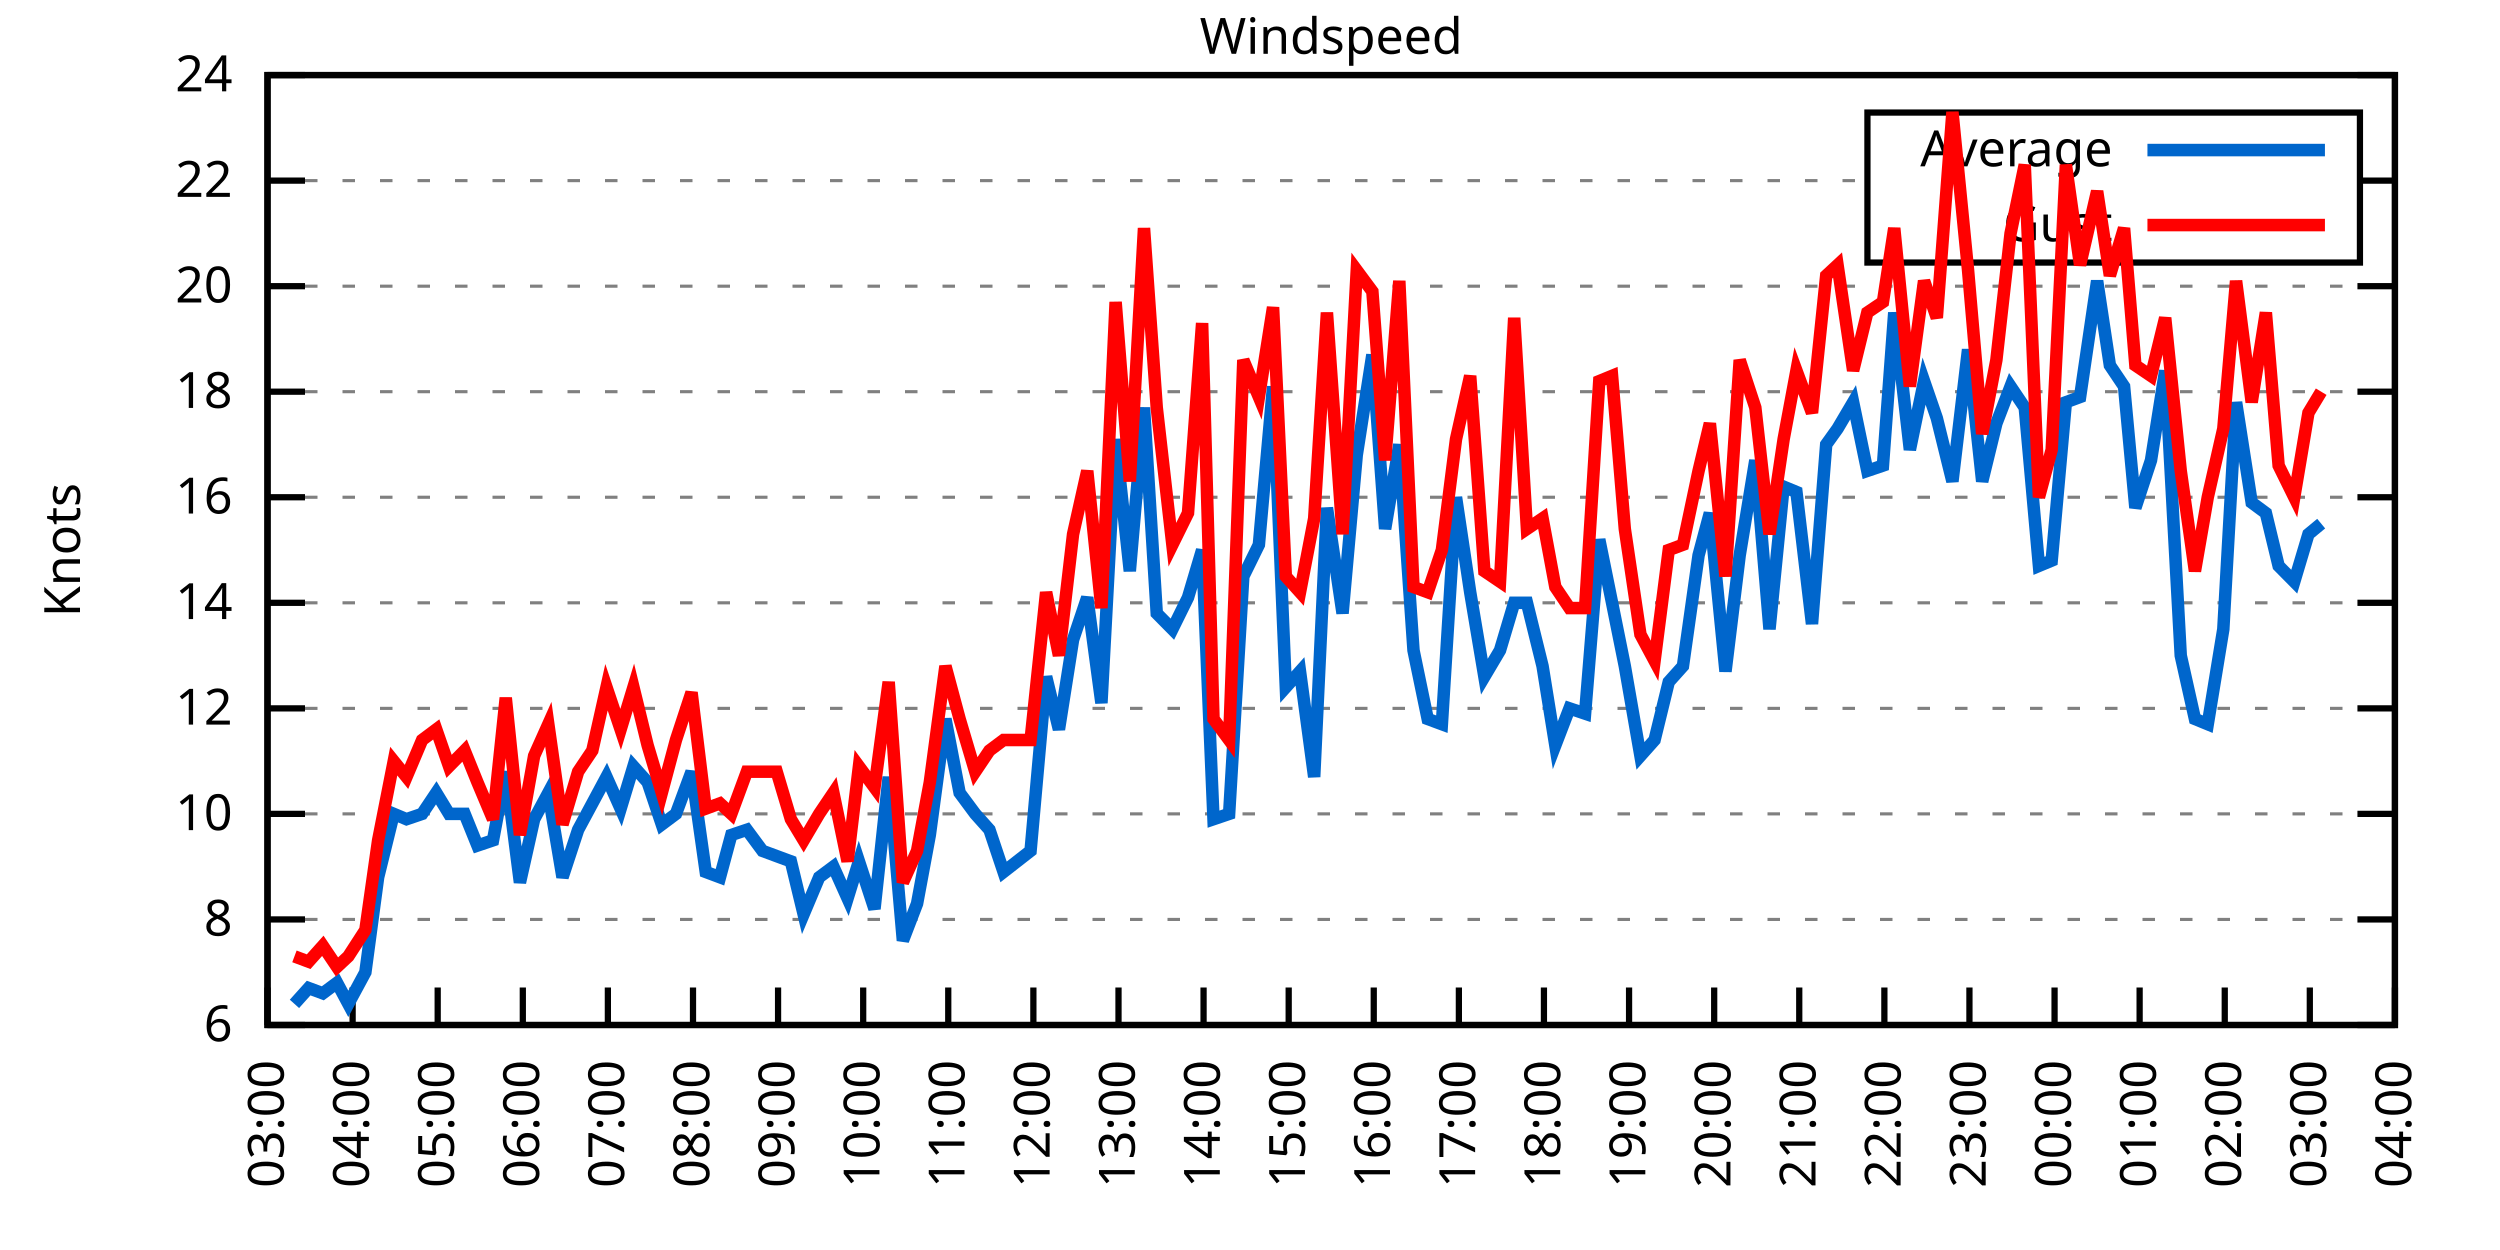
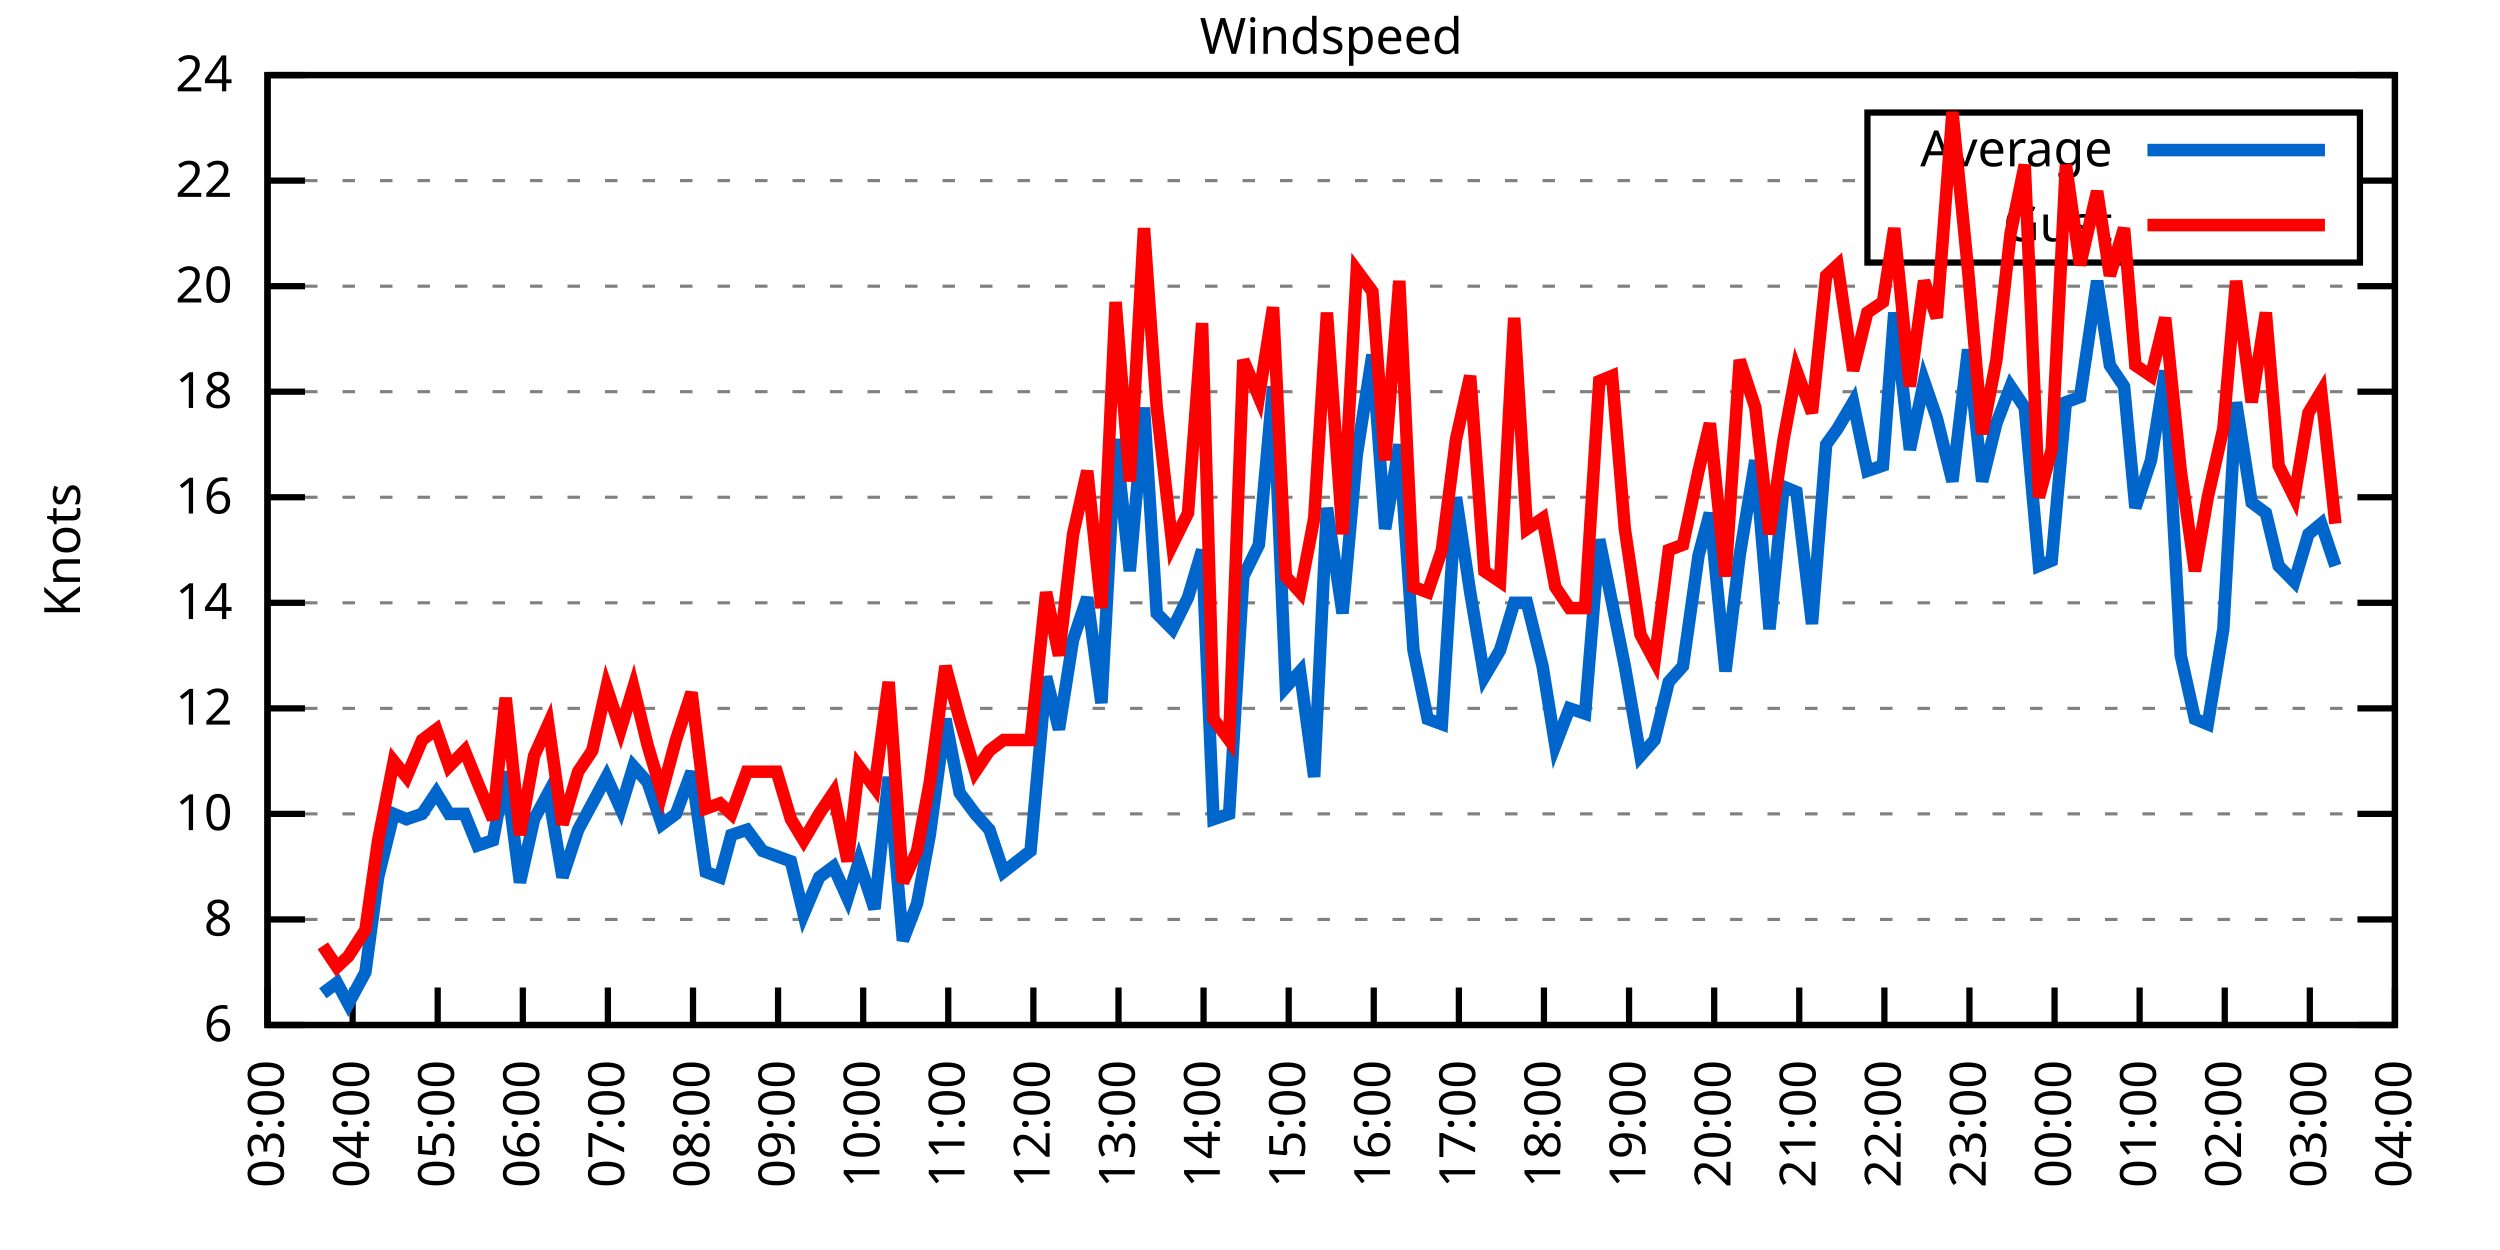
<svg xmlns="http://www.w3.org/2000/svg" xmlns:xlink="http://www.w3.org/1999/xlink" width="400" height="200" viewBox="0 0 400 200">
  <g id="gnuplot_canvas">
    <rect x="0" y="0" width="400" height="200" fill="none" />
    <defs>
      <circle id="gpDot" r="0.5" stroke-width="0.5" stroke="currentColor" />
      <path id="gpPt0" stroke-width="0.333" stroke="currentColor" d="M-1,0 h2 M0,-1 v2" />
      <path id="gpPt1" stroke-width="0.333" stroke="currentColor" d="M-1,-1 L1,1 M1,-1 L-1,1" />
      <path id="gpPt2" stroke-width="0.333" stroke="currentColor" d="M-1,0 L1,0 M0,-1 L0,1 M-1,-1 L1,1 M-1,1 L1,-1" />
      <rect id="gpPt3" stroke-width="0.333" stroke="currentColor" x="-1" y="-1" width="2" height="2" />
      <rect id="gpPt4" stroke-width="0.333" stroke="currentColor" fill="currentColor" x="-1" y="-1" width="2" height="2" />
      <circle id="gpPt5" stroke-width="0.333" stroke="currentColor" cx="0" cy="0" r="1" />
      <use xlink:href="#gpPt5" id="gpPt6" fill="currentColor" stroke="none" />
      <path id="gpPt7" stroke-width="0.333" stroke="currentColor" d="M0,-1.33 L-1.33,0.67 L1.33,0.67 z" />
      <use xlink:href="#gpPt7" id="gpPt8" fill="currentColor" stroke="none" />
      <use xlink:href="#gpPt7" id="gpPt9" stroke="currentColor" transform="rotate(180)" />
      <use xlink:href="#gpPt9" id="gpPt10" fill="currentColor" stroke="none" />
      <use xlink:href="#gpPt3" id="gpPt11" stroke="currentColor" transform="rotate(45)" />
      <use xlink:href="#gpPt11" id="gpPt12" fill="currentColor" stroke="none" />
      <path id="gpPt13" stroke-width="0.333" stroke="currentColor" d="M0,1.330 L1.265,0.411 L0.782,-1.067 L-0.782,-1.076 L-1.265,0.411 z" />
      <use xlink:href="#gpPt13" id="gpPt14" fill="currentColor" stroke="none" />
      <filter id="textbox" filterUnits="objectBoundingBox" x="0" y="0" height="1" width="1">
        <feFlood flood-color="white" flood-opacity="1" result="bgnd" />
        <feComposite in="SourceGraphic" in2="bgnd" operator="atop" />
      </filter>
      <filter id="greybox" filterUnits="objectBoundingBox" x="0" y="0" height="1" width="1">
        <feFlood flood-color="lightgrey" flood-opacity="1" result="grey" />
        <feComposite in="SourceGraphic" in2="grey" operator="atop" />
      </filter>
    </defs>
    <g fill="none" color="white" stroke="currentColor" stroke-width="1.00" stroke-linecap="butt" stroke-linejoin="miter">
</g>
    <g fill="none" color="black" stroke="currentColor" stroke-width="1.00" stroke-linecap="butt" stroke-linejoin="miter">
      <g stroke="none" shape-rendering="crispEdges">
        <polygon fill="rgb(255, 255, 255)" points="42.80,164.00 383.18,164.00 383.18,12.02 42.80,12.02 " />
      </g>
    </g>
    <g fill="none" color="black" stroke="currentColor" stroke-width="1.00" stroke-linecap="butt" stroke-linejoin="miter">
</g>
    <g fill="none" color="black" stroke="black" stroke-width="0.50" stroke-linecap="butt" stroke-linejoin="miter">
</g>
    <g fill="none" color="gray" stroke="currentColor" stroke-width="0.50" stroke-linecap="butt" stroke-linejoin="miter">
      <path stroke="gray" stroke-dasharray="2,4" class="gridline" d="M42.80,164.00 L383.19,164.00  " />
    </g>
    <g fill="none" color="gray" stroke="gray" stroke-width="1.00" stroke-linecap="butt" stroke-linejoin="miter">
</g>
    <g fill="none" color="black" stroke="currentColor" stroke-width="1.00" stroke-linecap="butt" stroke-linejoin="miter">
      <path stroke="black" d="M42.80,164.00 L48.80,164.00 M383.19,164.00 L377.19,164.00  " />
      <g transform="translate(37.20,166.60)" stroke="none" fill="black" font-family="Sans" font-size="8.00" text-anchor="end">
        <text>
          <tspan font-family="Sans"> 6</tspan>
        </text>
      </g>
    </g>
    <g fill="none" color="black" stroke="currentColor" stroke-width="1.00" stroke-linecap="butt" stroke-linejoin="miter">
</g>
    <g fill="none" color="black" stroke="black" stroke-width="0.50" stroke-linecap="butt" stroke-linejoin="miter">
</g>
    <g fill="none" color="gray" stroke="currentColor" stroke-width="0.50" stroke-linecap="butt" stroke-linejoin="miter">
      <path stroke="gray" stroke-dasharray="2,4" class="gridline" d="M42.80,147.11 L383.19,147.11  " />
    </g>
    <g fill="none" color="gray" stroke="gray" stroke-width="1.00" stroke-linecap="butt" stroke-linejoin="miter">
</g>
    <g fill="none" color="black" stroke="currentColor" stroke-width="1.00" stroke-linecap="butt" stroke-linejoin="miter">
      <path stroke="black" d="M42.80,147.11 L48.80,147.11 M383.19,147.11 L377.19,147.11  " />
      <g transform="translate(37.20,149.71)" stroke="none" fill="black" font-family="Sans" font-size="8.00" text-anchor="end">
        <text>
          <tspan font-family="Sans"> 8</tspan>
        </text>
      </g>
    </g>
    <g fill="none" color="black" stroke="currentColor" stroke-width="1.00" stroke-linecap="butt" stroke-linejoin="miter">
</g>
    <g fill="none" color="black" stroke="black" stroke-width="0.50" stroke-linecap="butt" stroke-linejoin="miter">
</g>
    <g fill="none" color="gray" stroke="currentColor" stroke-width="0.50" stroke-linecap="butt" stroke-linejoin="miter">
      <path stroke="gray" stroke-dasharray="2,4" class="gridline" d="M42.80,130.22 L383.19,130.22  " />
    </g>
    <g fill="none" color="gray" stroke="gray" stroke-width="1.00" stroke-linecap="butt" stroke-linejoin="miter">
</g>
    <g fill="none" color="black" stroke="currentColor" stroke-width="1.00" stroke-linecap="butt" stroke-linejoin="miter">
      <path stroke="black" d="M42.80,130.22 L48.80,130.22 M383.19,130.22 L377.19,130.22  " />
      <g transform="translate(37.20,132.82)" stroke="none" fill="black" font-family="Sans" font-size="8.00" text-anchor="end">
        <text>
          <tspan font-family="Sans"> 10</tspan>
        </text>
      </g>
    </g>
    <g fill="none" color="black" stroke="currentColor" stroke-width="1.00" stroke-linecap="butt" stroke-linejoin="miter">
</g>
    <g fill="none" color="black" stroke="black" stroke-width="0.50" stroke-linecap="butt" stroke-linejoin="miter">
</g>
    <g fill="none" color="gray" stroke="currentColor" stroke-width="0.50" stroke-linecap="butt" stroke-linejoin="miter">
      <path stroke="gray" stroke-dasharray="2,4" class="gridline" d="M42.80,113.34 L383.19,113.34  " />
    </g>
    <g fill="none" color="gray" stroke="gray" stroke-width="1.00" stroke-linecap="butt" stroke-linejoin="miter">
</g>
    <g fill="none" color="black" stroke="currentColor" stroke-width="1.00" stroke-linecap="butt" stroke-linejoin="miter">
      <path stroke="black" d="M42.80,113.34 L48.80,113.34 M383.19,113.34 L377.19,113.34  " />
      <g transform="translate(37.20,115.94)" stroke="none" fill="black" font-family="Sans" font-size="8.00" text-anchor="end">
        <text>
          <tspan font-family="Sans"> 12</tspan>
        </text>
      </g>
    </g>
    <g fill="none" color="black" stroke="currentColor" stroke-width="1.00" stroke-linecap="butt" stroke-linejoin="miter">
</g>
    <g fill="none" color="black" stroke="black" stroke-width="0.50" stroke-linecap="butt" stroke-linejoin="miter">
</g>
    <g fill="none" color="gray" stroke="currentColor" stroke-width="0.50" stroke-linecap="butt" stroke-linejoin="miter">
      <path stroke="gray" stroke-dasharray="2,4" class="gridline" d="M42.80,96.45 L383.19,96.45  " />
    </g>
    <g fill="none" color="gray" stroke="gray" stroke-width="1.00" stroke-linecap="butt" stroke-linejoin="miter">
</g>
    <g fill="none" color="black" stroke="currentColor" stroke-width="1.00" stroke-linecap="butt" stroke-linejoin="miter">
      <path stroke="black" d="M42.80,96.45 L48.80,96.45 M383.19,96.45 L377.19,96.45  " />
      <g transform="translate(37.20,99.05)" stroke="none" fill="black" font-family="Sans" font-size="8.00" text-anchor="end">
        <text>
          <tspan font-family="Sans"> 14</tspan>
        </text>
      </g>
    </g>
    <g fill="none" color="black" stroke="currentColor" stroke-width="1.00" stroke-linecap="butt" stroke-linejoin="miter">
</g>
    <g fill="none" color="black" stroke="black" stroke-width="0.50" stroke-linecap="butt" stroke-linejoin="miter">
</g>
    <g fill="none" color="gray" stroke="currentColor" stroke-width="0.50" stroke-linecap="butt" stroke-linejoin="miter">
      <path stroke="gray" stroke-dasharray="2,4" class="gridline" d="M42.80,79.56 L383.19,79.56  " />
    </g>
    <g fill="none" color="gray" stroke="gray" stroke-width="1.00" stroke-linecap="butt" stroke-linejoin="miter">
</g>
    <g fill="none" color="black" stroke="currentColor" stroke-width="1.00" stroke-linecap="butt" stroke-linejoin="miter">
      <path stroke="black" d="M42.80,79.56 L48.80,79.56 M383.19,79.56 L377.19,79.56  " />
      <g transform="translate(37.20,82.16)" stroke="none" fill="black" font-family="Sans" font-size="8.00" text-anchor="end">
        <text>
          <tspan font-family="Sans"> 16</tspan>
        </text>
      </g>
    </g>
    <g fill="none" color="black" stroke="currentColor" stroke-width="1.00" stroke-linecap="butt" stroke-linejoin="miter">
</g>
    <g fill="none" color="black" stroke="black" stroke-width="0.50" stroke-linecap="butt" stroke-linejoin="miter">
</g>
    <g fill="none" color="gray" stroke="currentColor" stroke-width="0.50" stroke-linecap="butt" stroke-linejoin="miter">
      <path stroke="gray" stroke-dasharray="2,4" class="gridline" d="M42.80,62.67 L383.19,62.67  " />
    </g>
    <g fill="none" color="gray" stroke="gray" stroke-width="1.00" stroke-linecap="butt" stroke-linejoin="miter">
</g>
    <g fill="none" color="black" stroke="currentColor" stroke-width="1.00" stroke-linecap="butt" stroke-linejoin="miter">
      <path stroke="black" d="M42.80,62.67 L48.80,62.67 M383.19,62.67 L377.19,62.67  " />
      <g transform="translate(37.20,65.27)" stroke="none" fill="black" font-family="Sans" font-size="8.00" text-anchor="end">
        <text>
          <tspan font-family="Sans"> 18</tspan>
        </text>
      </g>
    </g>
    <g fill="none" color="black" stroke="currentColor" stroke-width="1.00" stroke-linecap="butt" stroke-linejoin="miter">
</g>
    <g fill="none" color="black" stroke="black" stroke-width="0.50" stroke-linecap="butt" stroke-linejoin="miter">
</g>
    <g fill="none" color="gray" stroke="currentColor" stroke-width="0.50" stroke-linecap="butt" stroke-linejoin="miter">
      <path stroke="gray" stroke-dasharray="2,4" class="gridline" d="M42.80,45.79 L383.19,45.79  " />
    </g>
    <g fill="none" color="gray" stroke="gray" stroke-width="1.00" stroke-linecap="butt" stroke-linejoin="miter">
</g>
    <g fill="none" color="black" stroke="currentColor" stroke-width="1.00" stroke-linecap="butt" stroke-linejoin="miter">
      <path stroke="black" d="M42.80,45.79 L48.80,45.79 M383.19,45.79 L377.19,45.79  " />
      <g transform="translate(37.20,48.39)" stroke="none" fill="black" font-family="Sans" font-size="8.00" text-anchor="end">
        <text>
          <tspan font-family="Sans"> 20</tspan>
        </text>
      </g>
    </g>
    <g fill="none" color="black" stroke="currentColor" stroke-width="1.00" stroke-linecap="butt" stroke-linejoin="miter">
</g>
    <g fill="none" color="black" stroke="black" stroke-width="0.50" stroke-linecap="butt" stroke-linejoin="miter">
</g>
    <g fill="none" color="gray" stroke="currentColor" stroke-width="0.50" stroke-linecap="butt" stroke-linejoin="miter">
      <path stroke="gray" stroke-dasharray="2,4" class="gridline" d="M42.80,28.90 L298.79,28.90 M377.59,28.90 L383.19,28.90  " />
    </g>
    <g fill="none" color="gray" stroke="gray" stroke-width="1.00" stroke-linecap="butt" stroke-linejoin="miter">
</g>
    <g fill="none" color="black" stroke="currentColor" stroke-width="1.00" stroke-linecap="butt" stroke-linejoin="miter">
      <path stroke="black" d="M42.80,28.90 L48.80,28.90 M383.19,28.90 L377.19,28.90  " />
      <g transform="translate(37.20,31.50)" stroke="none" fill="black" font-family="Sans" font-size="8.00" text-anchor="end">
        <text>
          <tspan font-family="Sans"> 22</tspan>
        </text>
      </g>
    </g>
    <g fill="none" color="black" stroke="currentColor" stroke-width="1.00" stroke-linecap="butt" stroke-linejoin="miter">
</g>
    <g fill="none" color="black" stroke="black" stroke-width="0.50" stroke-linecap="butt" stroke-linejoin="miter">
</g>
    <g fill="none" color="gray" stroke="currentColor" stroke-width="0.50" stroke-linecap="butt" stroke-linejoin="miter">
      <path stroke="gray" stroke-dasharray="2,4" class="gridline" d="M42.80,12.01 L383.19,12.01  " />
    </g>
    <g fill="none" color="gray" stroke="gray" stroke-width="1.00" stroke-linecap="butt" stroke-linejoin="miter">
</g>
    <g fill="none" color="black" stroke="currentColor" stroke-width="1.00" stroke-linecap="butt" stroke-linejoin="miter">
      <path stroke="black" d="M42.80,12.01 L48.80,12.01 M383.19,12.01 L377.19,12.01  " />
      <g transform="translate(37.20,14.61)" stroke="none" fill="black" font-family="Sans" font-size="8.00" text-anchor="end">
        <text>
          <tspan font-family="Sans"> 24</tspan>
        </text>
      </g>
    </g>
    <g fill="none" color="black" stroke="currentColor" stroke-width="1.00" stroke-linecap="butt" stroke-linejoin="miter">
      <path stroke="black" d="M42.80,164.00 L42.80,158.00  " />
      <g transform="translate(45.40,169.60) rotate(270.00)" stroke="none" fill="black" font-family="Sans" font-size="8.00" text-anchor="end">
        <text>
          <tspan font-family="Sans">03:00</tspan>
        </text>
      </g>
    </g>
    <g fill="none" color="black" stroke="currentColor" stroke-width="1.00" stroke-linecap="butt" stroke-linejoin="miter">
      <path stroke="black" d="M56.42,164.00 L56.42,158.00  " />
      <g transform="translate(59.02,169.60) rotate(270.00)" stroke="none" fill="black" font-family="Sans" font-size="8.00" text-anchor="end">
        <text>
          <tspan font-family="Sans">04:00</tspan>
        </text>
      </g>
    </g>
    <g fill="none" color="black" stroke="currentColor" stroke-width="1.00" stroke-linecap="butt" stroke-linejoin="miter">
      <path stroke="black" d="M70.03,164.00 L70.03,158.00  " />
      <g transform="translate(72.63,169.60) rotate(270.00)" stroke="none" fill="black" font-family="Sans" font-size="8.00" text-anchor="end">
        <text>
          <tspan font-family="Sans">05:00</tspan>
        </text>
      </g>
    </g>
    <g fill="none" color="black" stroke="currentColor" stroke-width="1.00" stroke-linecap="butt" stroke-linejoin="miter">
      <path stroke="black" d="M83.65,164.00 L83.65,158.00  " />
      <g transform="translate(86.25,169.60) rotate(270.00)" stroke="none" fill="black" font-family="Sans" font-size="8.00" text-anchor="end">
        <text>
          <tspan font-family="Sans">06:00</tspan>
        </text>
      </g>
    </g>
    <g fill="none" color="black" stroke="currentColor" stroke-width="1.00" stroke-linecap="butt" stroke-linejoin="miter">
      <path stroke="black" d="M97.26,164.00 L97.26,158.00  " />
      <g transform="translate(99.86,169.60) rotate(270.00)" stroke="none" fill="black" font-family="Sans" font-size="8.00" text-anchor="end">
        <text>
          <tspan font-family="Sans">07:00</tspan>
        </text>
      </g>
    </g>
    <g fill="none" color="black" stroke="currentColor" stroke-width="1.00" stroke-linecap="butt" stroke-linejoin="miter">
      <path stroke="black" d="M110.88,164.00 L110.88,158.00  " />
      <g transform="translate(113.48,169.60) rotate(270.00)" stroke="none" fill="black" font-family="Sans" font-size="8.00" text-anchor="end">
        <text>
          <tspan font-family="Sans">08:00</tspan>
        </text>
      </g>
    </g>
    <g fill="none" color="black" stroke="currentColor" stroke-width="1.00" stroke-linecap="butt" stroke-linejoin="miter">
      <path stroke="black" d="M124.49,164.00 L124.49,158.00  " />
      <g transform="translate(127.09,169.60) rotate(270.00)" stroke="none" fill="black" font-family="Sans" font-size="8.00" text-anchor="end">
        <text>
          <tspan font-family="Sans">09:00</tspan>
        </text>
      </g>
    </g>
    <g fill="none" color="black" stroke="currentColor" stroke-width="1.00" stroke-linecap="butt" stroke-linejoin="miter">
      <path stroke="black" d="M138.11,164.00 L138.11,158.00  " />
      <g transform="translate(140.71,169.60) rotate(270.00)" stroke="none" fill="black" font-family="Sans" font-size="8.00" text-anchor="end">
        <text>
          <tspan font-family="Sans">10:00</tspan>
        </text>
      </g>
    </g>
    <g fill="none" color="black" stroke="currentColor" stroke-width="1.00" stroke-linecap="butt" stroke-linejoin="miter">
      <path stroke="black" d="M151.72,164.00 L151.72,158.00  " />
      <g transform="translate(154.32,169.60) rotate(270.00)" stroke="none" fill="black" font-family="Sans" font-size="8.00" text-anchor="end">
        <text>
          <tspan font-family="Sans">11:00</tspan>
        </text>
      </g>
    </g>
    <g fill="none" color="black" stroke="currentColor" stroke-width="1.00" stroke-linecap="butt" stroke-linejoin="miter">
      <path stroke="black" d="M165.34,164.00 L165.34,158.00  " />
      <g transform="translate(167.94,169.60) rotate(270.00)" stroke="none" fill="black" font-family="Sans" font-size="8.00" text-anchor="end">
        <text>
          <tspan font-family="Sans">12:00</tspan>
        </text>
      </g>
    </g>
    <g fill="none" color="black" stroke="currentColor" stroke-width="1.00" stroke-linecap="butt" stroke-linejoin="miter">
      <path stroke="black" d="M178.96,164.00 L178.96,158.00  " />
      <g transform="translate(181.56,169.60) rotate(270.00)" stroke="none" fill="black" font-family="Sans" font-size="8.00" text-anchor="end">
        <text>
          <tspan font-family="Sans">13:00</tspan>
        </text>
      </g>
    </g>
    <g fill="none" color="black" stroke="currentColor" stroke-width="1.00" stroke-linecap="butt" stroke-linejoin="miter">
      <path stroke="black" d="M192.57,164.00 L192.57,158.00  " />
      <g transform="translate(195.17,169.60) rotate(270.00)" stroke="none" fill="black" font-family="Sans" font-size="8.00" text-anchor="end">
        <text>
          <tspan font-family="Sans">14:00</tspan>
        </text>
      </g>
    </g>
    <g fill="none" color="black" stroke="currentColor" stroke-width="1.00" stroke-linecap="butt" stroke-linejoin="miter">
      <path stroke="black" d="M206.19,164.00 L206.19,158.00  " />
      <g transform="translate(208.79,169.60) rotate(270.00)" stroke="none" fill="black" font-family="Sans" font-size="8.00" text-anchor="end">
        <text>
          <tspan font-family="Sans">15:00</tspan>
        </text>
      </g>
    </g>
    <g fill="none" color="black" stroke="currentColor" stroke-width="1.00" stroke-linecap="butt" stroke-linejoin="miter">
      <path stroke="black" d="M219.80,164.00 L219.80,158.00  " />
      <g transform="translate(222.40,169.60) rotate(270.00)" stroke="none" fill="black" font-family="Sans" font-size="8.00" text-anchor="end">
        <text>
          <tspan font-family="Sans">16:00</tspan>
        </text>
      </g>
    </g>
    <g fill="none" color="black" stroke="currentColor" stroke-width="1.00" stroke-linecap="butt" stroke-linejoin="miter">
      <path stroke="black" d="M233.42,164.00 L233.42,158.00  " />
      <g transform="translate(236.02,169.60) rotate(270.00)" stroke="none" fill="black" font-family="Sans" font-size="8.00" text-anchor="end">
        <text>
          <tspan font-family="Sans">17:00</tspan>
        </text>
      </g>
    </g>
    <g fill="none" color="black" stroke="currentColor" stroke-width="1.00" stroke-linecap="butt" stroke-linejoin="miter">
      <path stroke="black" d="M247.03,164.00 L247.03,158.00  " />
      <g transform="translate(249.63,169.60) rotate(270.00)" stroke="none" fill="black" font-family="Sans" font-size="8.00" text-anchor="end">
        <text>
          <tspan font-family="Sans">18:00</tspan>
        </text>
      </g>
    </g>
    <g fill="none" color="black" stroke="currentColor" stroke-width="1.00" stroke-linecap="butt" stroke-linejoin="miter">
      <path stroke="black" d="M260.65,164.00 L260.65,158.00  " />
      <g transform="translate(263.25,169.60) rotate(270.00)" stroke="none" fill="black" font-family="Sans" font-size="8.00" text-anchor="end">
        <text>
          <tspan font-family="Sans">19:00</tspan>
        </text>
      </g>
    </g>
    <g fill="none" color="black" stroke="currentColor" stroke-width="1.00" stroke-linecap="butt" stroke-linejoin="miter">
      <path stroke="black" d="M274.27,164.00 L274.27,158.00  " />
      <g transform="translate(276.87,169.60) rotate(270.00)" stroke="none" fill="black" font-family="Sans" font-size="8.00" text-anchor="end">
        <text>
          <tspan font-family="Sans">20:00</tspan>
        </text>
      </g>
    </g>
    <g fill="none" color="black" stroke="currentColor" stroke-width="1.00" stroke-linecap="butt" stroke-linejoin="miter">
      <path stroke="black" d="M287.88,164.00 L287.88,158.00  " />
      <g transform="translate(290.48,169.60) rotate(270.00)" stroke="none" fill="black" font-family="Sans" font-size="8.00" text-anchor="end">
        <text>
          <tspan font-family="Sans">21:00</tspan>
        </text>
      </g>
    </g>
    <g fill="none" color="black" stroke="currentColor" stroke-width="1.00" stroke-linecap="butt" stroke-linejoin="miter">
      <path stroke="black" d="M301.50,164.00 L301.50,158.00  " />
      <g transform="translate(304.10,169.60) rotate(270.00)" stroke="none" fill="black" font-family="Sans" font-size="8.00" text-anchor="end">
        <text>
          <tspan font-family="Sans">22:00</tspan>
        </text>
      </g>
    </g>
    <g fill="none" color="black" stroke="currentColor" stroke-width="1.00" stroke-linecap="butt" stroke-linejoin="miter">
      <path stroke="black" d="M315.11,164.00 L315.11,158.00  " />
      <g transform="translate(317.71,169.60) rotate(270.00)" stroke="none" fill="black" font-family="Sans" font-size="8.00" text-anchor="end">
        <text>
          <tspan font-family="Sans">23:00</tspan>
        </text>
      </g>
    </g>
    <g fill="none" color="black" stroke="currentColor" stroke-width="1.00" stroke-linecap="butt" stroke-linejoin="miter">
      <path stroke="black" d="M328.73,164.00 L328.73,158.00  " />
      <g transform="translate(331.33,169.60) rotate(270.00)" stroke="none" fill="black" font-family="Sans" font-size="8.00" text-anchor="end">
        <text>
          <tspan font-family="Sans">00:00</tspan>
        </text>
      </g>
    </g>
    <g fill="none" color="black" stroke="currentColor" stroke-width="1.00" stroke-linecap="butt" stroke-linejoin="miter">
      <path stroke="black" d="M342.34,164.00 L342.34,158.00  " />
      <g transform="translate(344.94,169.60) rotate(270.00)" stroke="none" fill="black" font-family="Sans" font-size="8.00" text-anchor="end">
        <text>
          <tspan font-family="Sans">01:00</tspan>
        </text>
      </g>
    </g>
    <g fill="none" color="black" stroke="currentColor" stroke-width="1.00" stroke-linecap="butt" stroke-linejoin="miter">
      <path stroke="black" d="M355.96,164.00 L355.96,158.00  " />
      <g transform="translate(358.56,169.60) rotate(270.00)" stroke="none" fill="black" font-family="Sans" font-size="8.00" text-anchor="end">
        <text>
          <tspan font-family="Sans">02:00</tspan>
        </text>
      </g>
    </g>
    <g fill="none" color="black" stroke="currentColor" stroke-width="1.00" stroke-linecap="butt" stroke-linejoin="miter">
      <path stroke="black" d="M369.57,164.00 L369.57,158.00  " />
      <g transform="translate(372.17,169.60) rotate(270.00)" stroke="none" fill="black" font-family="Sans" font-size="8.00" text-anchor="end">
        <text>
          <tspan font-family="Sans">03:00</tspan>
        </text>
      </g>
    </g>
    <g fill="none" color="black" stroke="currentColor" stroke-width="1.00" stroke-linecap="butt" stroke-linejoin="miter">
      <path stroke="black" d="M383.19,164.00 L383.19,158.00  " />
      <g transform="translate(385.79,169.60) rotate(270.00)" stroke="none" fill="black" font-family="Sans" font-size="8.00" text-anchor="end">
        <text>
          <tspan font-family="Sans">04:00</tspan>
        </text>
      </g>
    </g>
    <g fill="none" color="black" stroke="currentColor" stroke-width="1.00" stroke-linecap="butt" stroke-linejoin="miter">
</g>
    <g fill="none" color="black" stroke="currentColor" stroke-width="1.00" stroke-linecap="butt" stroke-linejoin="miter">
      <path stroke="black" d="M42.80,12.01 L42.80,164.00 L383.19,164.00 L383.19,12.01 L42.80,12.01 Z  " />
    </g>
    <g fill="none" color="black" stroke="currentColor" stroke-width="1.00" stroke-linecap="butt" stroke-linejoin="miter">
</g>
    <g fill="none" color="black" stroke="currentColor" stroke-width="1.00" stroke-linecap="butt" stroke-linejoin="miter">
      <path stroke="black" d="M298.79,42.01 L298.79,18.01 L377.59,18.01 L377.59,42.01 L298.79,42.01 Z  " />
    </g>
    <g id="Windspeed_plot_1">
      <g fill="none" color="white" stroke="black" stroke-width="2.00" stroke-linecap="butt" stroke-linejoin="miter">
</g>
      <g fill="none" color="black" stroke="currentColor" stroke-width="2.00" stroke-linecap="butt" stroke-linejoin="miter">
        <g transform="translate(337.99,26.61)" stroke="none" fill="black" font-family="Sans" font-size="8.00" text-anchor="end">
          <text>
            <tspan font-family="Sans">Average</tspan>
          </text>
        </g>
      </g>
      <g fill="none" color="black" stroke="currentColor" stroke-width="2.00" stroke-linecap="butt" stroke-linejoin="miter">
-         <path stroke="rgb(  0, 102, 204)" d="M343.59,24.01 L371.99,24.01 M47.11,160.62 L49.38,158.09 L51.65,158.93 L53.92,157.24 L55.73,160.62 L58.46,155.56   L60.50,140.36 L63.00,130.22 L65.04,131.07 L67.54,130.22 L69.80,126.85 L71.85,130.22 L74.34,130.22 L76.39,135.29   L78.88,134.45 L80.92,123.47 L83.19,141.20 L85.46,131.07 L87.73,126.85 L90.00,140.36 L92.50,132.76 L94.77,128.54   L97.04,124.31 L99.30,129.38 L101.35,122.62 L103.62,125.16 L105.89,131.91 L108.15,130.22 L110.65,123.47 L112.92,139.51   L115.19,140.36 L117.01,133.60 L119.50,132.76 L122.00,136.14 L124.27,136.98 L126.54,137.82 L128.58,146.27 L131.07,140.36   L133.34,138.67 L135.61,143.73 L137.43,137.82 L139.92,145.42 L142.19,124.31 L144.46,150.49 L146.73,144.58 L148.77,133.60   L151.27,115.03 L153.54,126.85 L156.04,130.22 L158.31,132.76 L160.57,139.51 L164.89,136.14 L167.38,108.27 L169.43,116.71   L171.69,102.36 L173.96,95.60 L176.23,112.49 L178.50,70.27 L180.77,91.38 L183.04,65.21 L185.08,98.14 L187.58,100.67   L190.08,95.60 L192.34,88.00 L194.16,131.07 L196.66,130.22 L198.93,92.23 L201.42,87.16 L203.69,61.83 L205.73,109.96   L208.00,107.43 L210.27,124.31 L212.31,81.25 L214.81,98.14 L217.08,72.81 L219.58,56.76 L221.62,84.63 L223.89,71.12   L226.16,104.05 L228.43,115.03 L230.70,115.87 L232.96,79.56 L235.23,94.76 L237.50,108.27 L240.00,104.05 L242.27,96.45   L244.31,96.45 L246.81,106.58 L248.85,119.25 L251.12,113.34 L253.61,114.18 L255.88,86.32 L257.93,96.45 L259.97,106.58   L262.47,120.94 L264.73,118.40 L267.00,109.11 L269.27,106.58 L271.77,88.85 L273.58,82.09 L276.08,107.43 L278.35,88.85   L280.85,73.65 L283.12,100.67 L285.38,77.87 L287.43,78.72 L289.92,99.83 L292.19,71.12 L294.01,68.58 L296.50,64.36   L298.77,75.34 L301.27,74.49 L303.08,50.01 L305.58,71.96 L307.85,60.98 L309.89,66.90 L312.39,77.03 L314.89,55.92   L317.15,77.03 L319.42,67.74 L321.69,61.83 L323.96,65.21 L326.23,90.54 L328.27,89.69 L330.54,64.36 L332.81,63.52   L335.54,44.94 L337.58,58.45 L339.85,61.83 L341.66,81.25 L344.16,73.65 L346.43,59.30 L348.92,104.89 L351.19,115.03   L353.24,115.87 L355.73,100.67 L357.77,64.36 L360.27,80.41 L362.54,82.09 L364.58,90.54 L367.08,93.07 L369.35,85.47   L371.39,83.78  " />
+         <path stroke="rgb(  0, 102, 204)" d="M343.59,24.01 L371.99,24.01 M51.65,158.93 L53.92,157.24 L55.73,160.62 L58.46,155.56 L60.50,140.36 L63.00,130.22   L65.04,131.07 L67.54,130.22 L69.80,126.85 L71.85,130.22 L74.34,130.22 L76.39,135.29 L78.88,134.45 L80.92,123.47   L83.19,141.20 L85.46,131.07 L87.73,126.85 L90.00,140.36 L92.50,132.76 L94.77,128.54 L97.04,124.31 L99.30,129.38   L101.35,122.62 L103.62,125.16 L105.89,131.91 L108.15,130.22 L110.65,123.47 L112.92,139.51 L115.19,140.36 L117.01,133.60   L119.50,132.76 L122.00,136.14 L124.27,136.98 L126.54,137.82 L128.58,146.27 L131.07,140.36 L133.34,138.67 L135.61,143.73   L137.43,137.82 L139.92,145.42 L142.19,124.31 L144.46,150.49 L146.73,144.58 L148.77,133.60 L151.27,115.03 L153.54,126.85   L156.04,130.22 L158.31,132.76 L160.57,139.51 L164.89,136.14 L167.38,108.27 L169.43,116.71 L171.69,102.36 L173.96,95.60   L176.23,112.49 L178.50,70.27 L180.77,91.38 L183.04,65.21 L185.08,98.14 L187.58,100.67 L190.08,95.60 L192.34,88.00   L194.16,131.07 L196.66,130.22 L198.93,92.23 L201.42,87.16 L203.69,61.83 L205.73,109.96 L208.00,107.43 L210.27,124.31   L212.31,81.25 L214.81,98.14 L217.08,72.81 L219.58,56.76 L221.62,84.63 L223.89,71.12 L226.16,104.05 L228.43,115.03   L230.70,115.87 L232.96,79.56 L235.23,94.76 L237.50,108.27 L240.00,104.05 L242.27,96.45 L244.31,96.45 L246.81,106.58   L248.85,119.25 L251.12,113.34 L253.61,114.18 L255.88,86.32 L257.93,96.45 L259.97,106.58 L262.47,120.94 L264.73,118.40   L267.00,109.11 L269.27,106.58 L271.77,88.85 L273.58,82.09 L276.08,107.43 L278.35,88.85 L280.85,73.65 L283.12,100.67   L285.38,77.87 L287.43,78.72 L289.92,99.83 L292.19,71.12 L294.01,68.58 L296.50,64.36 L298.77,75.34 L301.27,74.49   L303.08,50.01 L305.58,71.96 L307.85,60.98 L309.89,66.90 L312.39,77.03 L314.89,55.92 L317.15,77.03 L319.42,67.74   L321.69,61.83 L323.96,65.21 L326.23,90.54 L328.27,89.69 L330.54,64.36 L332.81,63.52 L335.54,44.94 L337.58,58.45   L339.85,61.83 L341.66,81.25 L344.16,73.65 L346.43,59.30 L348.92,104.89 L351.19,115.03 L353.24,115.87 L355.73,100.67   L357.77,64.36 L360.27,80.41 L362.54,82.09 L364.58,90.54 L367.08,93.07 L369.35,85.47 L371.39,83.78 L373.66,90.54    " />
      </g>
    </g>
    <g id="Windspeed_plot_2">
      <g fill="none" color="black" stroke="currentColor" stroke-width="2.00" stroke-linecap="butt" stroke-linejoin="miter">
        <g transform="translate(337.99,38.61)" stroke="none" fill="black" font-family="Sans" font-size="8.00" text-anchor="end">
          <text>
            <tspan font-family="Sans">Gust</tspan>
          </text>
        </g>
      </g>
      <g fill="none" color="black" stroke="currentColor" stroke-width="2.00" stroke-linecap="butt" stroke-linejoin="miter">
-         <path stroke="rgb(255,   0,   0)" d="M343.59,36.01 L371.99,36.01 M47.11,153.02 L49.38,153.87 L51.65,151.33 L53.92,154.71 L55.73,153.02 L58.46,148.80   L60.50,134.45 L63.00,121.78 L65.04,124.31 L67.54,118.40 L69.80,116.71 L71.85,122.62 L74.34,120.09 L76.39,125.16   L78.88,131.07 L80.92,111.65 L83.19,133.60 L85.46,120.94 L87.73,115.87 L90.00,131.91 L92.50,123.47 L94.77,120.09   L97.04,109.96 L99.30,116.71 L101.35,109.96 L103.62,119.25 L105.89,126.85 L108.15,118.40 L110.65,110.80 L112.92,129.38   L115.19,128.54 L117.01,130.22 L119.50,123.47 L122.00,123.47 L124.27,123.47 L126.54,131.07 L128.58,134.45 L131.07,130.22   L133.34,126.85 L135.61,137.82 L137.43,122.62 L139.92,126.00 L142.19,109.11 L144.46,141.20 L146.73,136.14 L148.77,125.16   L151.27,106.58 L153.54,115.03 L156.04,123.47 L158.31,120.09 L160.57,118.40 L164.89,118.40 L167.38,94.76 L169.43,104.89   L171.69,85.47 L173.96,75.34 L176.23,97.29 L178.50,48.32 L180.77,77.03 L183.04,36.50 L185.08,65.21 L187.58,87.16   L190.08,82.09 L192.34,51.70 L194.16,115.03 L196.66,118.40 L198.93,57.61 L201.42,63.52 L203.69,49.16 L205.73,92.23   L208.00,94.76 L210.27,82.94 L212.31,50.01 L214.81,85.47 L217.08,43.25 L219.58,46.63 L221.62,73.65 L223.89,44.94   L226.16,93.92 L228.43,94.76 L230.70,88.00 L232.96,70.27 L235.23,60.14 L237.50,91.38 L240.00,93.07 L242.27,50.85   L244.31,84.63 L246.81,82.94 L248.85,93.92 L251.12,97.29 L253.61,97.29 L255.88,60.98 L257.93,60.14 L259.97,84.63   L262.47,101.52 L264.73,105.74 L267.00,88.00 L269.27,87.16 L271.77,75.34 L273.58,67.74 L276.08,92.23 L278.35,57.61   L280.85,65.21 L283.12,85.47 L285.38,70.27 L287.43,59.30 L289.92,66.05 L292.19,44.10 L294.01,42.41 L296.50,59.30   L298.77,50.01 L301.27,48.32 L303.08,36.50 L305.58,61.83 L307.85,44.94 L309.89,50.85 L312.39,17.92 L314.89,43.25   L317.15,69.43 L319.42,57.61 L321.69,37.34 L323.96,26.36 L326.23,79.56 L328.27,71.96 L330.54,26.36 L332.81,42.41   L335.54,30.59 L337.58,44.10 L339.85,36.50 L341.66,58.45 L344.16,60.14 L346.43,50.85 L348.92,75.34 L351.19,91.38   L353.24,79.56 L355.73,68.58 L357.77,44.94 L360.27,64.36 L362.54,50.01 L364.58,74.49 L367.08,79.56 L369.35,66.05   L371.39,62.67  " />
+         <path stroke="rgb(255,   0,   0)" d="M343.59,36.01 L371.99,36.01 M51.65,151.33 L53.92,154.71 L55.73,153.02 L58.46,148.80 L60.50,134.45 L63.00,121.78   L65.04,124.31 L67.54,118.40 L69.80,116.71 L71.85,122.62 L74.34,120.09 L76.39,125.16 L78.88,131.07 L80.92,111.65   L83.19,133.60 L85.46,120.94 L87.73,115.87 L90.00,131.91 L92.50,123.47 L94.77,120.09 L97.04,109.96 L99.30,116.71   L101.35,109.96 L103.62,119.25 L105.89,126.85 L108.15,118.40 L110.65,110.80 L112.92,129.38 L115.19,128.54 L117.01,130.22   L119.50,123.47 L122.00,123.47 L124.27,123.47 L126.54,131.07 L128.58,134.45 L131.07,130.22 L133.34,126.85 L135.61,137.82   L137.43,122.62 L139.92,126.00 L142.19,109.11 L144.46,141.20 L146.73,136.14 L148.77,125.16 L151.27,106.58 L153.54,115.03   L156.04,123.47 L158.31,120.09 L160.57,118.40 L164.89,118.40 L167.38,94.76 L169.43,104.89 L171.69,85.47 L173.96,75.34   L176.23,97.29 L178.50,48.32 L180.77,77.03 L183.04,36.50 L185.08,65.21 L187.58,87.16 L190.08,82.09 L192.34,51.70   L194.16,115.03 L196.66,118.40 L198.93,57.61 L201.42,63.52 L203.69,49.16 L205.73,92.23 L208.00,94.76 L210.27,82.94   L212.31,50.01 L214.81,85.47 L217.08,43.25 L219.58,46.63 L221.62,73.65 L223.89,44.94 L226.16,93.92 L228.43,94.76   L230.70,88.00 L232.96,70.27 L235.23,60.14 L237.50,91.38 L240.00,93.07 L242.27,50.85 L244.31,84.63 L246.81,82.94   L248.85,93.92 L251.12,97.29 L253.61,97.29 L255.88,60.98 L257.93,60.14 L259.97,84.63 L262.47,101.52 L264.73,105.74   L267.00,88.00 L269.27,87.16 L271.77,75.34 L273.58,67.74 L276.08,92.23 L278.35,57.61 L280.85,65.21 L283.12,85.47   L285.38,70.27 L287.43,59.30 L289.92,66.05 L292.19,44.10 L294.01,42.41 L296.50,59.30 L298.77,50.01 L301.27,48.32   L303.08,36.50 L305.58,61.83 L307.85,44.94 L309.89,50.85 L312.39,17.92 L314.89,43.25 L317.15,69.43 L319.42,57.61   L321.69,37.34 L323.96,26.36 L326.23,79.56 L328.27,71.96 L330.54,26.36 L332.81,42.41 L335.54,30.59 L337.58,44.10   L339.85,36.50 L341.66,58.45 L344.16,60.14 L346.43,50.85 L348.92,75.34 L351.19,91.38 L353.24,79.56 L355.73,68.58   L357.77,44.94 L360.27,64.36 L362.54,50.01 L364.58,74.49 L367.08,79.56 L369.35,66.05 L371.39,62.67 L373.66,83.78    " />
      </g>
    </g>
    <g fill="none" color="black" stroke="currentColor" stroke-width="2.00" stroke-linecap="butt" stroke-linejoin="miter">
</g>
    <g fill="none" color="black" stroke="black" stroke-width="1.00" stroke-linecap="butt" stroke-linejoin="miter">
</g>
    <g fill="none" color="black" stroke="currentColor" stroke-width="1.00" stroke-linecap="butt" stroke-linejoin="miter">
      <path stroke="black" d="M42.80,12.01 L42.80,164.00 L383.19,164.00 L383.19,12.01 L42.80,12.01 Z  " />
      <g transform="translate(12.80,88.01) rotate(270.00)" stroke="none" fill="black" font-family="Sans" font-size="8.00" text-anchor="middle">
        <text>
          <tspan font-family="Sans">Knots</tspan>
        </text>
      </g>
    </g>
    <g fill="none" color="black" stroke="currentColor" stroke-width="1.00" stroke-linecap="butt" stroke-linejoin="miter">
</g>
    <g fill="none" color="black" stroke="currentColor" stroke-width="1.00" stroke-linecap="butt" stroke-linejoin="miter">
      <g transform="translate(212.99,8.61)" stroke="none" fill="black" font-family="Sans" font-size="8.00" text-anchor="middle">
        <text>
          <tspan font-family="Sans">Windspeed</tspan>
        </text>
      </g>
    </g>
    <g fill="none" color="black" stroke="currentColor" stroke-width="1.00" stroke-linecap="butt" stroke-linejoin="miter">
</g>
  </g>
</svg>
